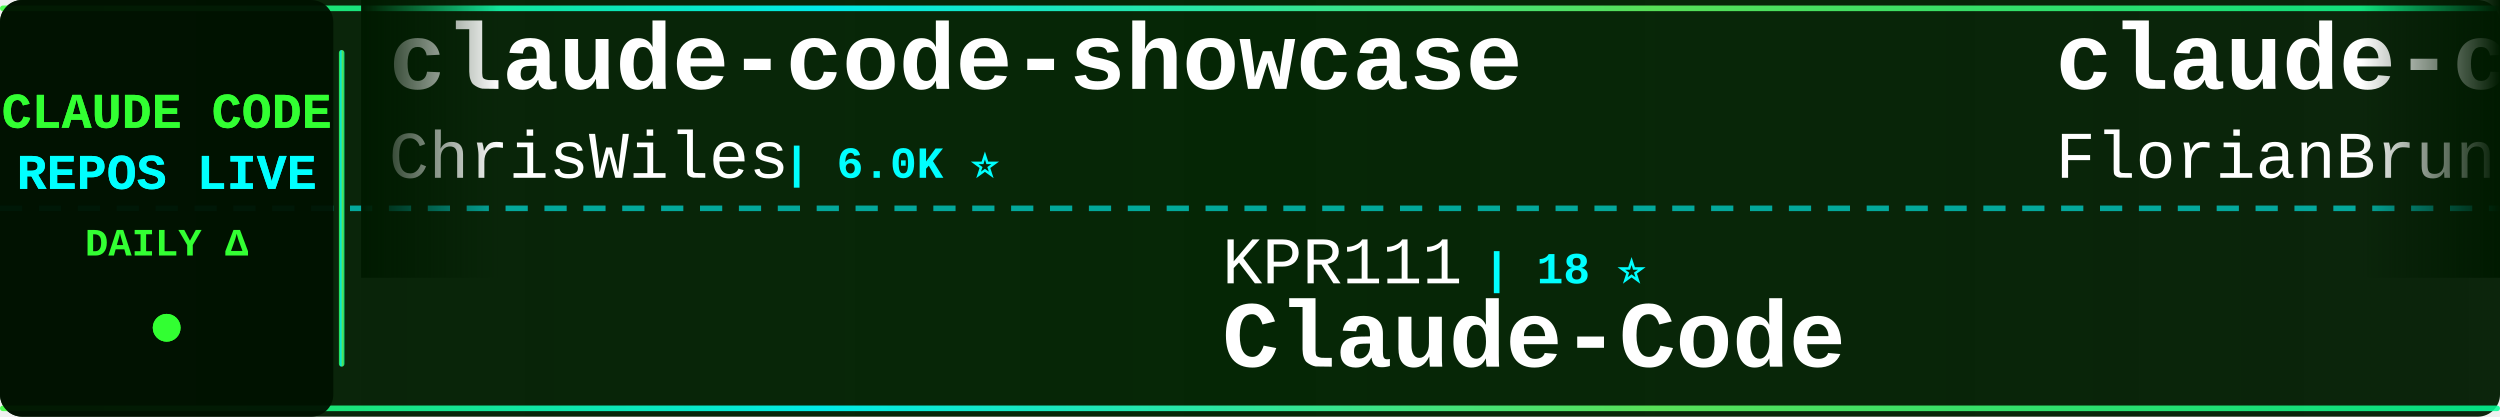
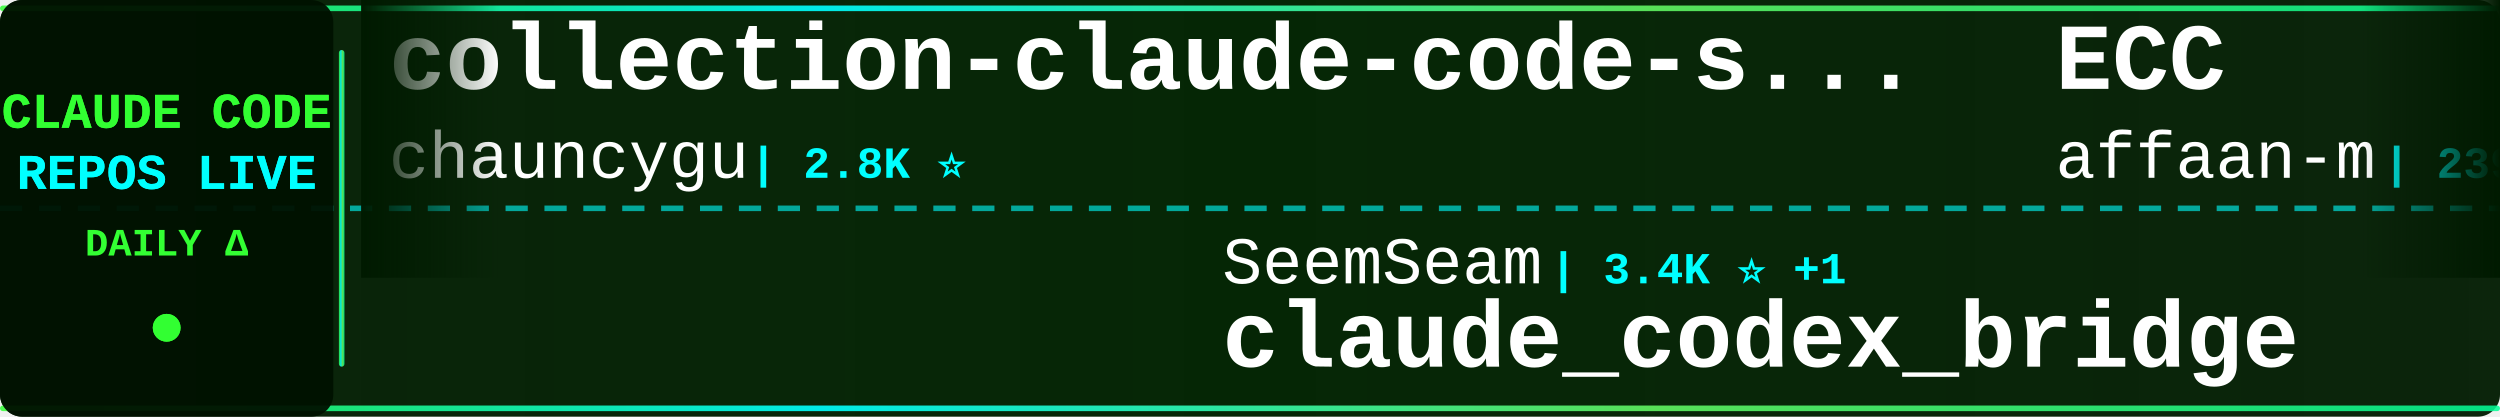
<svg xmlns="http://www.w3.org/2000/svg" width="900" height="150">
  <defs>
    <linearGradient id="tickerBg" x1="0%" y1="0%" x2="100%" y2="0%">
      <stop offset="0%" style="stop-color:#001a00;stop-opacity:0.95" />
      <stop offset="50%" style="stop-color:#002200;stop-opacity:0.98" />
      <stop offset="100%" style="stop-color:#001a00;stop-opacity:0.95" />
    </linearGradient>
    <linearGradient id="borderGrad" x1="0%" y1="0%" x2="100%" y2="0%">
      <stop offset="0%" style="stop-color:#33ff33;stop-opacity:0.85">
        <animate attributeName="stop-opacity" values="0.85;1;0.85" dur="2s" repeatCount="indefinite" />
      </stop>
      <stop offset="33%" style="stop-color:#00ffff;stop-opacity:0.9">
        <animate attributeName="stop-opacity" values="0.9;1;0.9" dur="2.2s" repeatCount="indefinite" />
      </stop>
      <stop offset="66%" style="stop-color:#66ff66;stop-opacity:0.85">
        <animate attributeName="stop-opacity" values="0.85;1;0.85" dur="1.8s" repeatCount="indefinite" />
      </stop>
      <stop offset="100%" style="stop-color:#00ff99;stop-opacity:0.85">
        <animate attributeName="stop-opacity" values="0.85;1;0.85" dur="2s" repeatCount="indefinite" />
      </stop>
    </linearGradient>
    <filter id="textGlow">
      <feGaussianBlur stdDeviation="0.1" result="coloredBlur" />
      <feMerge>
        <feMergeNode in="coloredBlur" />
        <feMergeNode in="SourceGraphic" />
      </feMerge>
    </filter>
    <filter id="metricGlow">
      <feGaussianBlur stdDeviation="0.2" result="coloredBlur" />
      <feMerge>
        <feMergeNode in="coloredBlur" />
        <feMergeNode in="SourceGraphic" />
      </feMerge>
    </filter>
    <linearGradient id="leftFade" x1="0%" y1="0%" x2="100%" y2="0%">
      <stop offset="0%" style="stop-color:#001a00;stop-opacity:1" />
      <stop offset="100%" style="stop-color:#001a00;stop-opacity:0" />
    </linearGradient>
    <linearGradient id="rightFade" x1="0%" y1="0%" x2="100%" y2="0%">
      <stop offset="0%" style="stop-color:#001a00;stop-opacity:0" />
      <stop offset="100%" style="stop-color:#001a00;stop-opacity:1" />
    </linearGradient>
  </defs>
  <rect width="900" height="150" fill="url(#tickerBg)" rx="8" />
  <rect x="0" y="2" width="900" height="2" fill="url(#borderGrad)" rx="1" />
  <rect x="0" y="146" width="900" height="2" fill="url(#borderGrad)" rx="1" />
  <line x1="0" y1="75" x2="900" y2="75" stroke="#00ffff" stroke-width="2" stroke-dasharray="8 6" opacity="0.6" />
  <rect x="0" y="0" width="120" height="150" fill="#001100" opacity="0.95" rx="8" />
  <text x="60" y="46" font-family="'Courier New', monospace" font-size="18" font-weight="bold" fill="#33ff33" text-anchor="middle" filter="url(#textGlow)">
    CLAUDE CODE
  </text>
  <text x="60" y="68" font-family="'Courier New', monospace" font-size="18" font-weight="bold" fill="#00ffff" text-anchor="middle" filter="url(#textGlow)">
    REPOS LIVE
  </text>
  <text x="60" y="92" font-family="'Courier New', monospace" font-size="14" font-weight="bold" fill="#33ff33" text-anchor="middle">
    DAILY Δ
  </text>
  <circle cx="60" cy="118" r="5" fill="#33ff33" filter="url(#metricGlow)">
    <animate attributeName="r" values="4;6;4" dur="1.5s" repeatCount="indefinite" />
    <animate attributeName="opacity" values="0.6;1;0.6" dur="1.5s" repeatCount="indefinite" />
  </circle>
  <rect x="122" y="18" width="2" height="114" fill="url(#borderGrad)" rx="1" />
  <clipPath id="tickerClip">
    <rect x="130" y="0" width="770" height="150" />
  </clipPath>
  <g clip-path="url(#tickerClip)">
    <g id="tickerItems">
      <animateTransform attributeName="transform" attributeType="XML" type="translate" from="0 0" to="-3000 0" dur="54s" repeatCount="indefinite" />
      <g transform="translate(0, 0)">
-         <text x="140" y="32" font-family="'Courier New', monospace" font-size="34" font-weight="bold" fill="#ffffff">claude-code-showcase</text>
-         <text x="140" y="64" font-family="'Courier New', monospace" font-size="24" font-weight="normal" fill="#ffffff" opacity="1.0">ChrisWiles</text>
-         <text x="282" y="64" font-family="'Courier New', monospace" font-size="16" font-weight="bold" fill="#00ffff"> | 6.0K ⭐</text>
-       </g>
-       <g transform="translate(300, 0)">
-         <text x="140" y="102" font-family="'Courier New', monospace" font-size="24" font-weight="normal" fill="#ffffff" opacity="1.0">KPR111</text>
-         <text x="234" y="102" font-family="'Courier New', monospace" font-size="16" font-weight="bold" fill="#00ffff"> | 18 ⭐</text>
-         <text x="140" y="132" font-family="'Courier New', monospace" font-size="34" font-weight="bold" fill="#ffffff">Claude-Code</text>
-       </g>
-       <g transform="translate(600, 0)">
-         <text x="140" y="32" font-family="'Courier New', monospace" font-size="34" font-weight="bold" fill="#ffffff">claude-code-ultimate-gui...</text>
-         <text x="140" y="64" font-family="'Courier New', monospace" font-size="24" font-weight="normal" fill="#ffffff" opacity="1.0">FlorianBruniaux</text>
-         <text x="342" y="64" font-family="'Courier New', monospace" font-size="16" font-weight="bold" fill="#00ffff"> | 5.7K ⭐ +1</text>
-       </g>
-       <g transform="translate(900, 0)">
-         <text x="140" y="102" font-family="'Courier New', monospace" font-size="24" font-weight="normal" fill="#ffffff" opacity="1.0">diet103</text>
-         <text x="246" y="102" font-family="'Courier New', monospace" font-size="16" font-weight="bold" fill="#00ffff"> | 10.0K ⭐</text>
-         <text x="140" y="132" font-family="'Courier New', monospace" font-size="34" font-weight="bold" fill="#ffffff">claude-code-infrastructu...</text>
-       </g>
-       <g transform="translate(1200, 0)">
-         <text x="140" y="32" font-family="'Courier New', monospace" font-size="34" font-weight="bold" fill="#ffffff">claude-code-workflows</text>
-         <text x="140" y="64" font-family="'Courier New', monospace" font-size="24" font-weight="normal" fill="#ffffff" opacity="1.0">OneRedOak</text>
-         <text x="270" y="64" font-family="'Courier New', monospace" font-size="16" font-weight="bold" fill="#00ffff"> | 3.9K ⭐</text>
-       </g>
-       <g transform="translate(1500, 0)">
-         <text x="140" y="102" font-family="'Courier New', monospace" font-size="24" font-weight="normal" fill="#ffffff" opacity="1.0">VoltAgent</text>
-         <text x="270" y="102" font-family="'Courier New', monospace" font-size="16" font-weight="bold" fill="#00ffff"> | 24.2K ⭐ +5</text>
-         <text x="140" y="132" font-family="'Courier New', monospace" font-size="34" font-weight="bold" fill="#ffffff">awesome-claude-code-suba...</text>
-       </g>
-       <g transform="translate(1800, 0)">
        <text x="140" y="32" font-family="'Courier New', monospace" font-size="34" font-weight="bold" fill="#ffffff">collection-claude-code-s...</text>
        <text x="140" y="64" font-family="'Courier New', monospace" font-size="24" font-weight="normal" fill="#ffffff" opacity="1.0">chauncygu</text>
        <text x="270" y="64" font-family="'Courier New', monospace" font-size="16" font-weight="bold" fill="#00ffff"> | 2.8K ⭐</text>
      </g>
+       <g transform="translate(300, 0)">
+         <text x="140" y="102" font-family="'Courier New', monospace" font-size="24" font-weight="normal" fill="#ffffff" opacity="1.0">SeemSeam</text>
+         <text x="258" y="102" font-family="'Courier New', monospace" font-size="16" font-weight="bold" fill="#00ffff"> | 3.4K ⭐ +1</text>
+         <text x="140" y="132" font-family="'Courier New', monospace" font-size="34" font-weight="bold" fill="#ffffff">claude_codex_bridge</text>
+       </g>
+       <g transform="translate(600, 0)">
+         <text x="140" y="32" font-family="'Courier New', monospace" font-size="34" font-weight="bold" fill="#ffffff">ECC</text>
+         <text x="140" y="64" font-family="'Courier New', monospace" font-size="24" font-weight="normal" fill="#ffffff" opacity="1.0">affaan-m</text>
+         <text x="258" y="64" font-family="'Courier New', monospace" font-size="16" font-weight="bold" fill="#00ffff"> | 239.7K ⭐ +48</text>
+       </g>
+       <g transform="translate(900, 0)">
+         <text x="140" y="102" font-family="'Courier New', monospace" font-size="24" font-weight="normal" fill="#ffffff" opacity="1.0">edmund-io</text>
+         <text x="270" y="102" font-family="'Courier New', monospace" font-size="16" font-weight="bold" fill="#00ffff"> | 1.5K ⭐</text>
+         <text x="140" y="132" font-family="'Courier New', monospace" font-size="34" font-weight="bold" fill="#ffffff">edmunds-claude-code</text>
+       </g>
+       <g transform="translate(1200, 0)">
+         <text x="140" y="32" font-family="'Courier New', monospace" font-size="34" font-weight="bold" fill="#ffffff">system_prompts_leaks</text>
+         <text x="140" y="64" font-family="'Courier New', monospace" font-size="24" font-weight="normal" fill="#ffffff" opacity="1.0">asgeirtj</text>
+         <text x="258" y="64" font-family="'Courier New', monospace" font-size="16" font-weight="bold" fill="#00ffff"> | 62.8K ⭐ +10</text>
+       </g>
+       <g transform="translate(1500, 0)">
+         <text x="140" y="102" font-family="'Courier New', monospace" font-size="24" font-weight="normal" fill="#ffffff" opacity="1.0">digitalsamba</text>
+         <text x="306" y="102" font-family="'Courier New', monospace" font-size="16" font-weight="bold" fill="#00ffff"> | 1.9K ⭐ +1</text>
+         <text x="140" y="132" font-family="'Courier New', monospace" font-size="34" font-weight="bold" fill="#ffffff">claude-code-video-toolki...</text>
+       </g>
+       <g transform="translate(1800, 0)">
+         <text x="140" y="32" font-family="'Courier New', monospace" font-size="34" font-weight="bold" fill="#ffffff">ralph-claude-code</text>
+         <text x="140" y="64" font-family="'Courier New', monospace" font-size="24" font-weight="normal" fill="#ffffff" opacity="1.0">frankbria</text>
+         <text x="270" y="64" font-family="'Courier New', monospace" font-size="16" font-weight="bold" fill="#00ffff"> | 9.6K ⭐</text>
+       </g>
      <g transform="translate(2100, 0)">
-         <text x="140" y="102" font-family="'Courier New', monospace" font-size="24" font-weight="normal" fill="#ffffff" opacity="1.0">Donchitos</text>
-         <text x="270" y="102" font-family="'Courier New', monospace" font-size="16" font-weight="bold" fill="#00ffff"> | 23.8K ⭐ +2</text>
-         <text x="140" y="132" font-family="'Courier New', monospace" font-size="34" font-weight="bold" fill="#ffffff">Claude-Code-Game-Studios</text>
+         <text x="140" y="102" font-family="'Courier New', monospace" font-size="24" font-weight="normal" fill="#ffffff" opacity="1.0">nicedreamzapp</text>
+         <text x="318" y="102" font-family="'Courier New', monospace" font-size="16" font-weight="bold" fill="#00ffff"> | 3.2K ⭐ +2</text>
+         <text x="140" y="132" font-family="'Courier New', monospace" font-size="34" font-weight="bold" fill="#ffffff">claude-code-local</text>
      </g>
      <g transform="translate(2400, 0)">
        <text x="140" y="32" font-family="'Courier New', monospace" font-size="34" font-weight="bold" fill="#ffffff">arcads-claude-code</text>
        <text x="140" y="64" font-family="'Courier New', monospace" font-size="24" font-weight="normal" fill="#ffffff" opacity="1.0">krusemediallc</text>
        <text x="318" y="64" font-family="'Courier New', monospace" font-size="16" font-weight="bold" fill="#00ffff"> | 1.2K ⭐ +2</text>
      </g>
      <g transform="translate(2700, 0)">
-         <text x="140" y="102" font-family="'Courier New', monospace" font-size="24" font-weight="normal" fill="#ffffff" opacity="1.0">nicedreamzapp</text>
-         <text x="318" y="102" font-family="'Courier New', monospace" font-size="16" font-weight="bold" fill="#00ffff"> | 3.2K ⭐ +2</text>
-         <text x="140" y="132" font-family="'Courier New', monospace" font-size="34" font-weight="bold" fill="#ffffff">claude-code-local</text>
+         <text x="140" y="102" font-family="'Courier New', monospace" font-size="24" font-weight="normal" fill="#ffffff" opacity="1.0">jqueryscript</text>
+         <text x="306" y="102" font-family="'Courier New', monospace" font-size="16" font-weight="bold" fill="#00ffff"> | 497 ⭐</text>
+         <text x="140" y="132" font-family="'Courier New', monospace" font-size="34" font-weight="bold" fill="#ffffff">awesome-claude-code</text>
      </g>
      <g transform="translate(3000, 0)">
-         <text x="140" y="32" font-family="'Courier New', monospace" font-size="34" font-weight="bold" fill="#ffffff">claude-code-showcase</text>
-         <text x="140" y="64" font-family="'Courier New', monospace" font-size="24" font-weight="normal" fill="#ffffff" opacity="1.0">ChrisWiles</text>
-         <text x="282" y="64" font-family="'Courier New', monospace" font-size="16" font-weight="bold" fill="#00ffff"> | 6.0K ⭐</text>
+         <text x="140" y="32" font-family="'Courier New', monospace" font-size="34" font-weight="bold" fill="#ffffff">collection-claude-code-s...</text>
+         <text x="140" y="64" font-family="'Courier New', monospace" font-size="24" font-weight="normal" fill="#ffffff" opacity="1.0">chauncygu</text>
+         <text x="270" y="64" font-family="'Courier New', monospace" font-size="16" font-weight="bold" fill="#00ffff"> | 2.8K ⭐</text>
      </g>
      <g transform="translate(3300, 0)">
-         <text x="140" y="102" font-family="'Courier New', monospace" font-size="24" font-weight="normal" fill="#ffffff" opacity="1.0">KPR111</text>
-         <text x="234" y="102" font-family="'Courier New', monospace" font-size="16" font-weight="bold" fill="#00ffff"> | 18 ⭐</text>
-         <text x="140" y="132" font-family="'Courier New', monospace" font-size="34" font-weight="bold" fill="#ffffff">Claude-Code</text>
+         <text x="140" y="102" font-family="'Courier New', monospace" font-size="24" font-weight="normal" fill="#ffffff" opacity="1.0">SeemSeam</text>
+         <text x="258" y="102" font-family="'Courier New', monospace" font-size="16" font-weight="bold" fill="#00ffff"> | 3.4K ⭐ +1</text>
+         <text x="140" y="132" font-family="'Courier New', monospace" font-size="34" font-weight="bold" fill="#ffffff">claude_codex_bridge</text>
      </g>
      <g transform="translate(3600, 0)">
-         <text x="140" y="32" font-family="'Courier New', monospace" font-size="34" font-weight="bold" fill="#ffffff">claude-code-ultimate-gui...</text>
-         <text x="140" y="64" font-family="'Courier New', monospace" font-size="24" font-weight="normal" fill="#ffffff" opacity="1.0">FlorianBruniaux</text>
-         <text x="342" y="64" font-family="'Courier New', monospace" font-size="16" font-weight="bold" fill="#00ffff"> | 5.7K ⭐ +1</text>
+         <text x="140" y="32" font-family="'Courier New', monospace" font-size="34" font-weight="bold" fill="#ffffff">ECC</text>
+         <text x="140" y="64" font-family="'Courier New', monospace" font-size="24" font-weight="normal" fill="#ffffff" opacity="1.0">affaan-m</text>
+         <text x="258" y="64" font-family="'Courier New', monospace" font-size="16" font-weight="bold" fill="#00ffff"> | 239.7K ⭐ +48</text>
      </g>
      <g transform="translate(3900, 0)">
-         <text x="140" y="102" font-family="'Courier New', monospace" font-size="24" font-weight="normal" fill="#ffffff" opacity="1.0">diet103</text>
-         <text x="246" y="102" font-family="'Courier New', monospace" font-size="16" font-weight="bold" fill="#00ffff"> | 10.0K ⭐</text>
-         <text x="140" y="132" font-family="'Courier New', monospace" font-size="34" font-weight="bold" fill="#ffffff">claude-code-infrastructu...</text>
+         <text x="140" y="102" font-family="'Courier New', monospace" font-size="24" font-weight="normal" fill="#ffffff" opacity="1.0">edmund-io</text>
+         <text x="270" y="102" font-family="'Courier New', monospace" font-size="16" font-weight="bold" fill="#00ffff"> | 1.5K ⭐</text>
+         <text x="140" y="132" font-family="'Courier New', monospace" font-size="34" font-weight="bold" fill="#ffffff">edmunds-claude-code</text>
      </g>
    </g>
  </g>
  <rect x="130" y="0" width="50" height="100" fill="url(#leftFade)" />
  <rect x="850" y="0" width="50" height="100" fill="url(#rightFade)" />
</svg>
